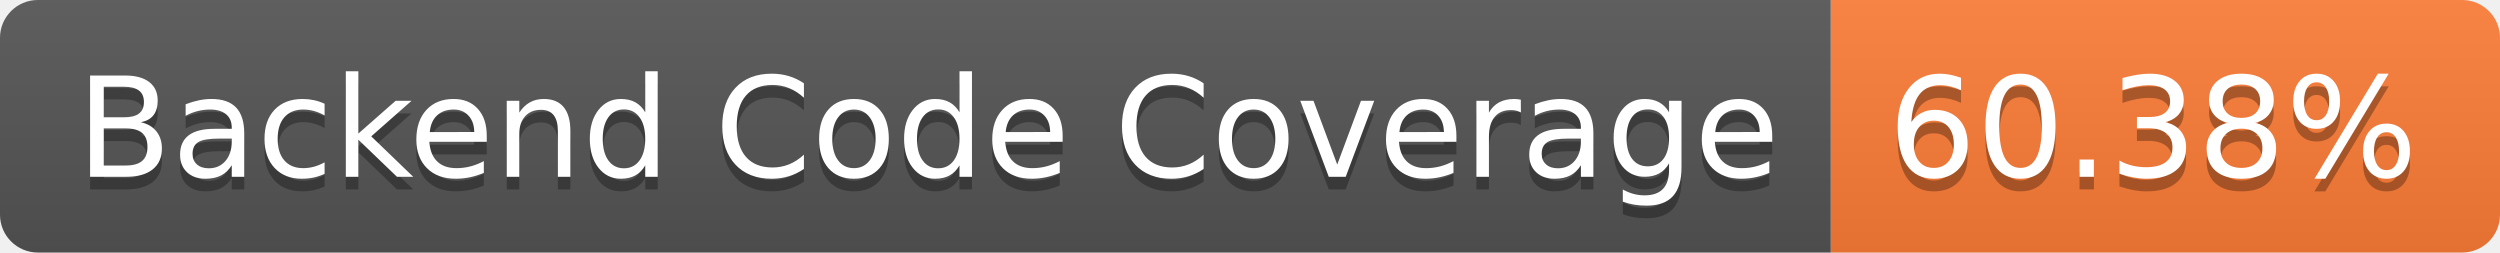
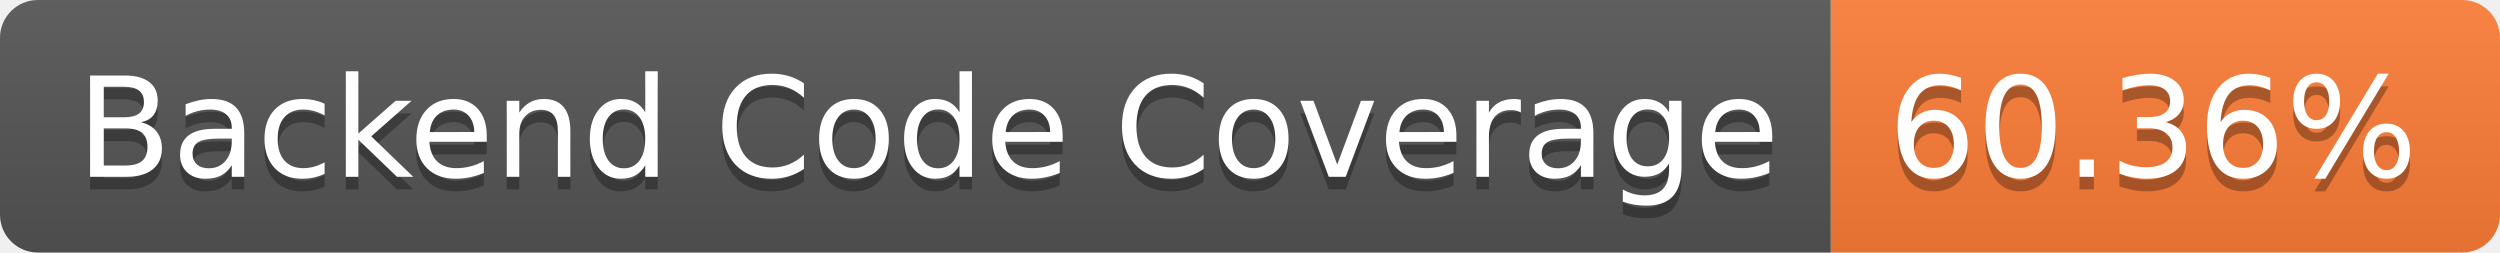
- <svg xmlns="http://www.w3.org/2000/svg" width="198" height="20" role="img" aria-label="Backend Code Coverage: 60.38%">
+ <svg xmlns="http://www.w3.org/2000/svg" width="198" height="20" role="img" aria-label="Backend Code Coverage: 60.36%">
  <linearGradient id="s" x2="0" y2="100%">
    <stop offset="0" stop-color="#bbb" stop-opacity=".1" />
    <stop offset="1" stop-opacity=".1" />
  </linearGradient>
  <clipPath id="r">
    <rect width="198" height="20" rx="3" fill="#fff" />
  </clipPath>
  <g clip-path="url(#r)">
    <rect width="145" height="20" fill="#555" />
    <rect x="145" width="53" height="20" fill="#fe7d37" />
    <rect width="198" height="20" fill="url(#s)" />
  </g>
  <g fill="#fff" text-anchor="middle" font-family="Verdana,Geneva,DejaVu Sans,sans-serif" text-rendering="geometricPrecision" font-size="110">
    <text aria-hidden="true" x="735" y="150" fill="#010101" fill-opacity=".3" transform="scale(.1)" textLength="1350">Backend Code Coverage</text>
    <text x="735" y="140" transform="scale(.1)" fill="#fff" textLength="1350">Backend Code Coverage</text>
-     <text aria-hidden="true" x="1705" y="150" fill="#010101" fill-opacity=".3" transform="scale(.1)" textLength="430">60.38%</text>
-     <text x="1705" y="140" transform="scale(.1)" fill="#fff" textLength="430">60.38%</text>
+     <text aria-hidden="true" x="1705" y="150" fill="#010101" fill-opacity=".3" transform="scale(.1)" textLength="430">60.36%</text>
+     <text x="1705" y="140" transform="scale(.1)" fill="#fff" textLength="430">60.36%</text>
  </g>
</svg>
